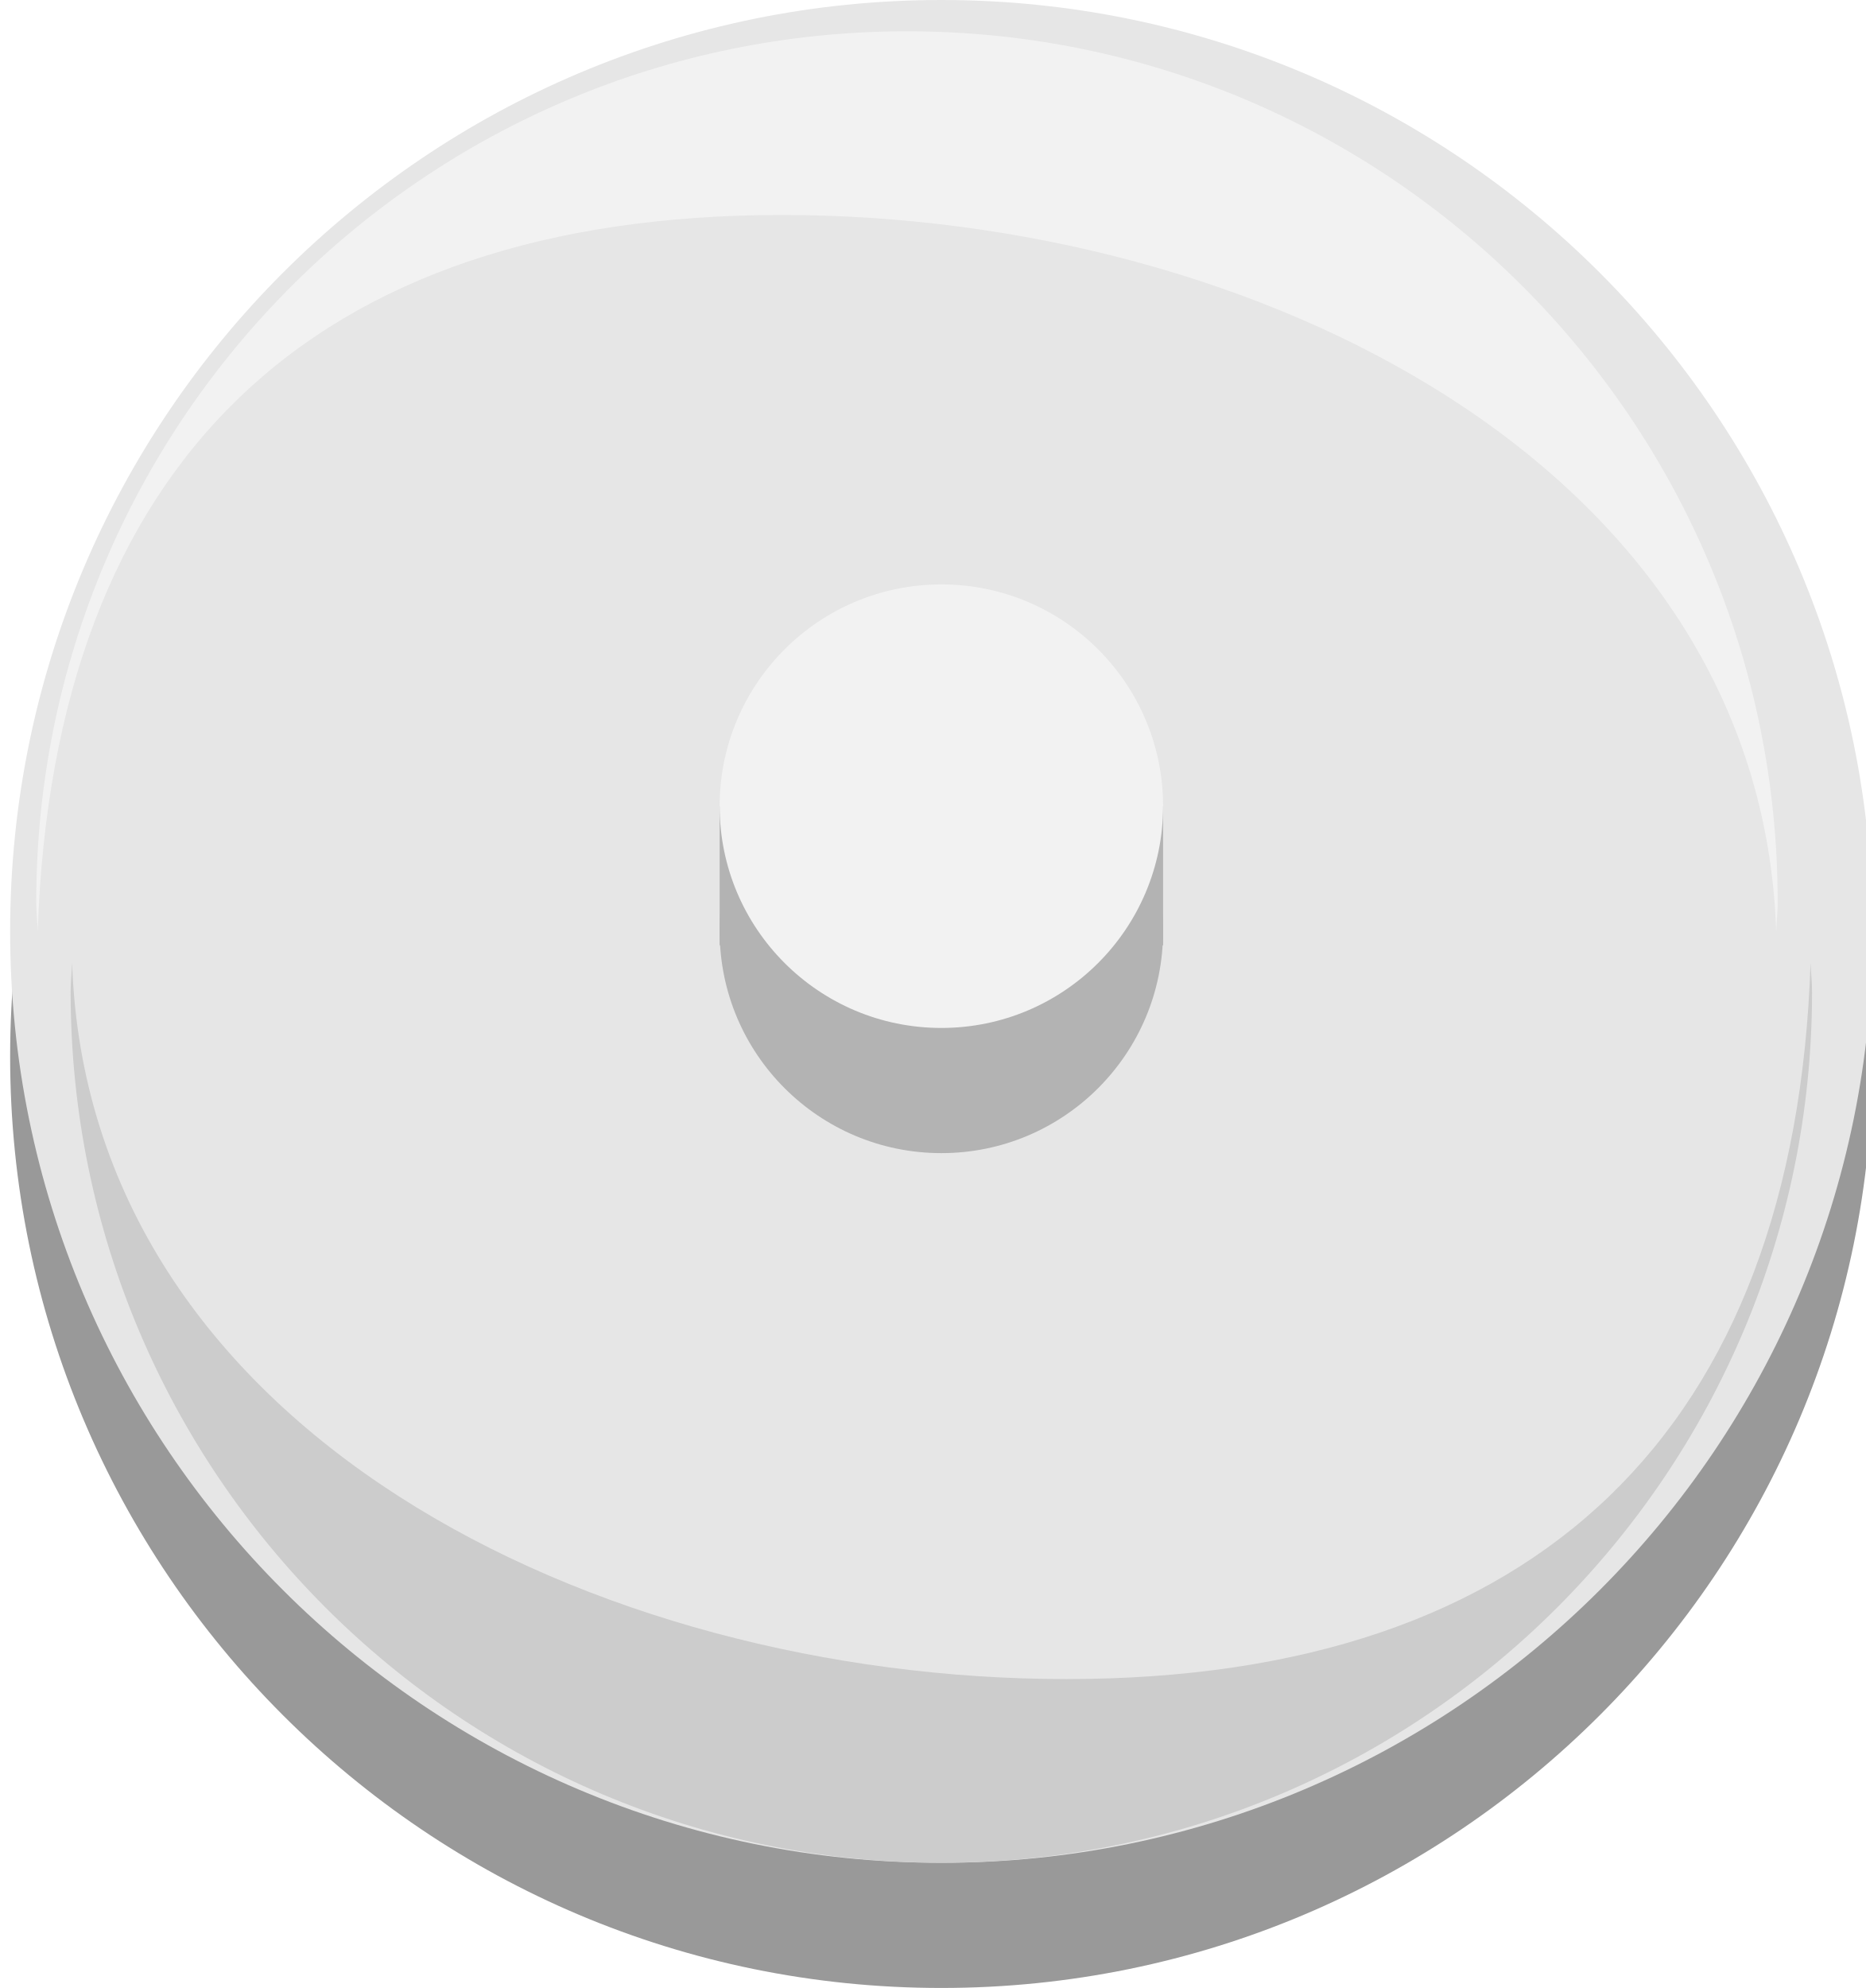
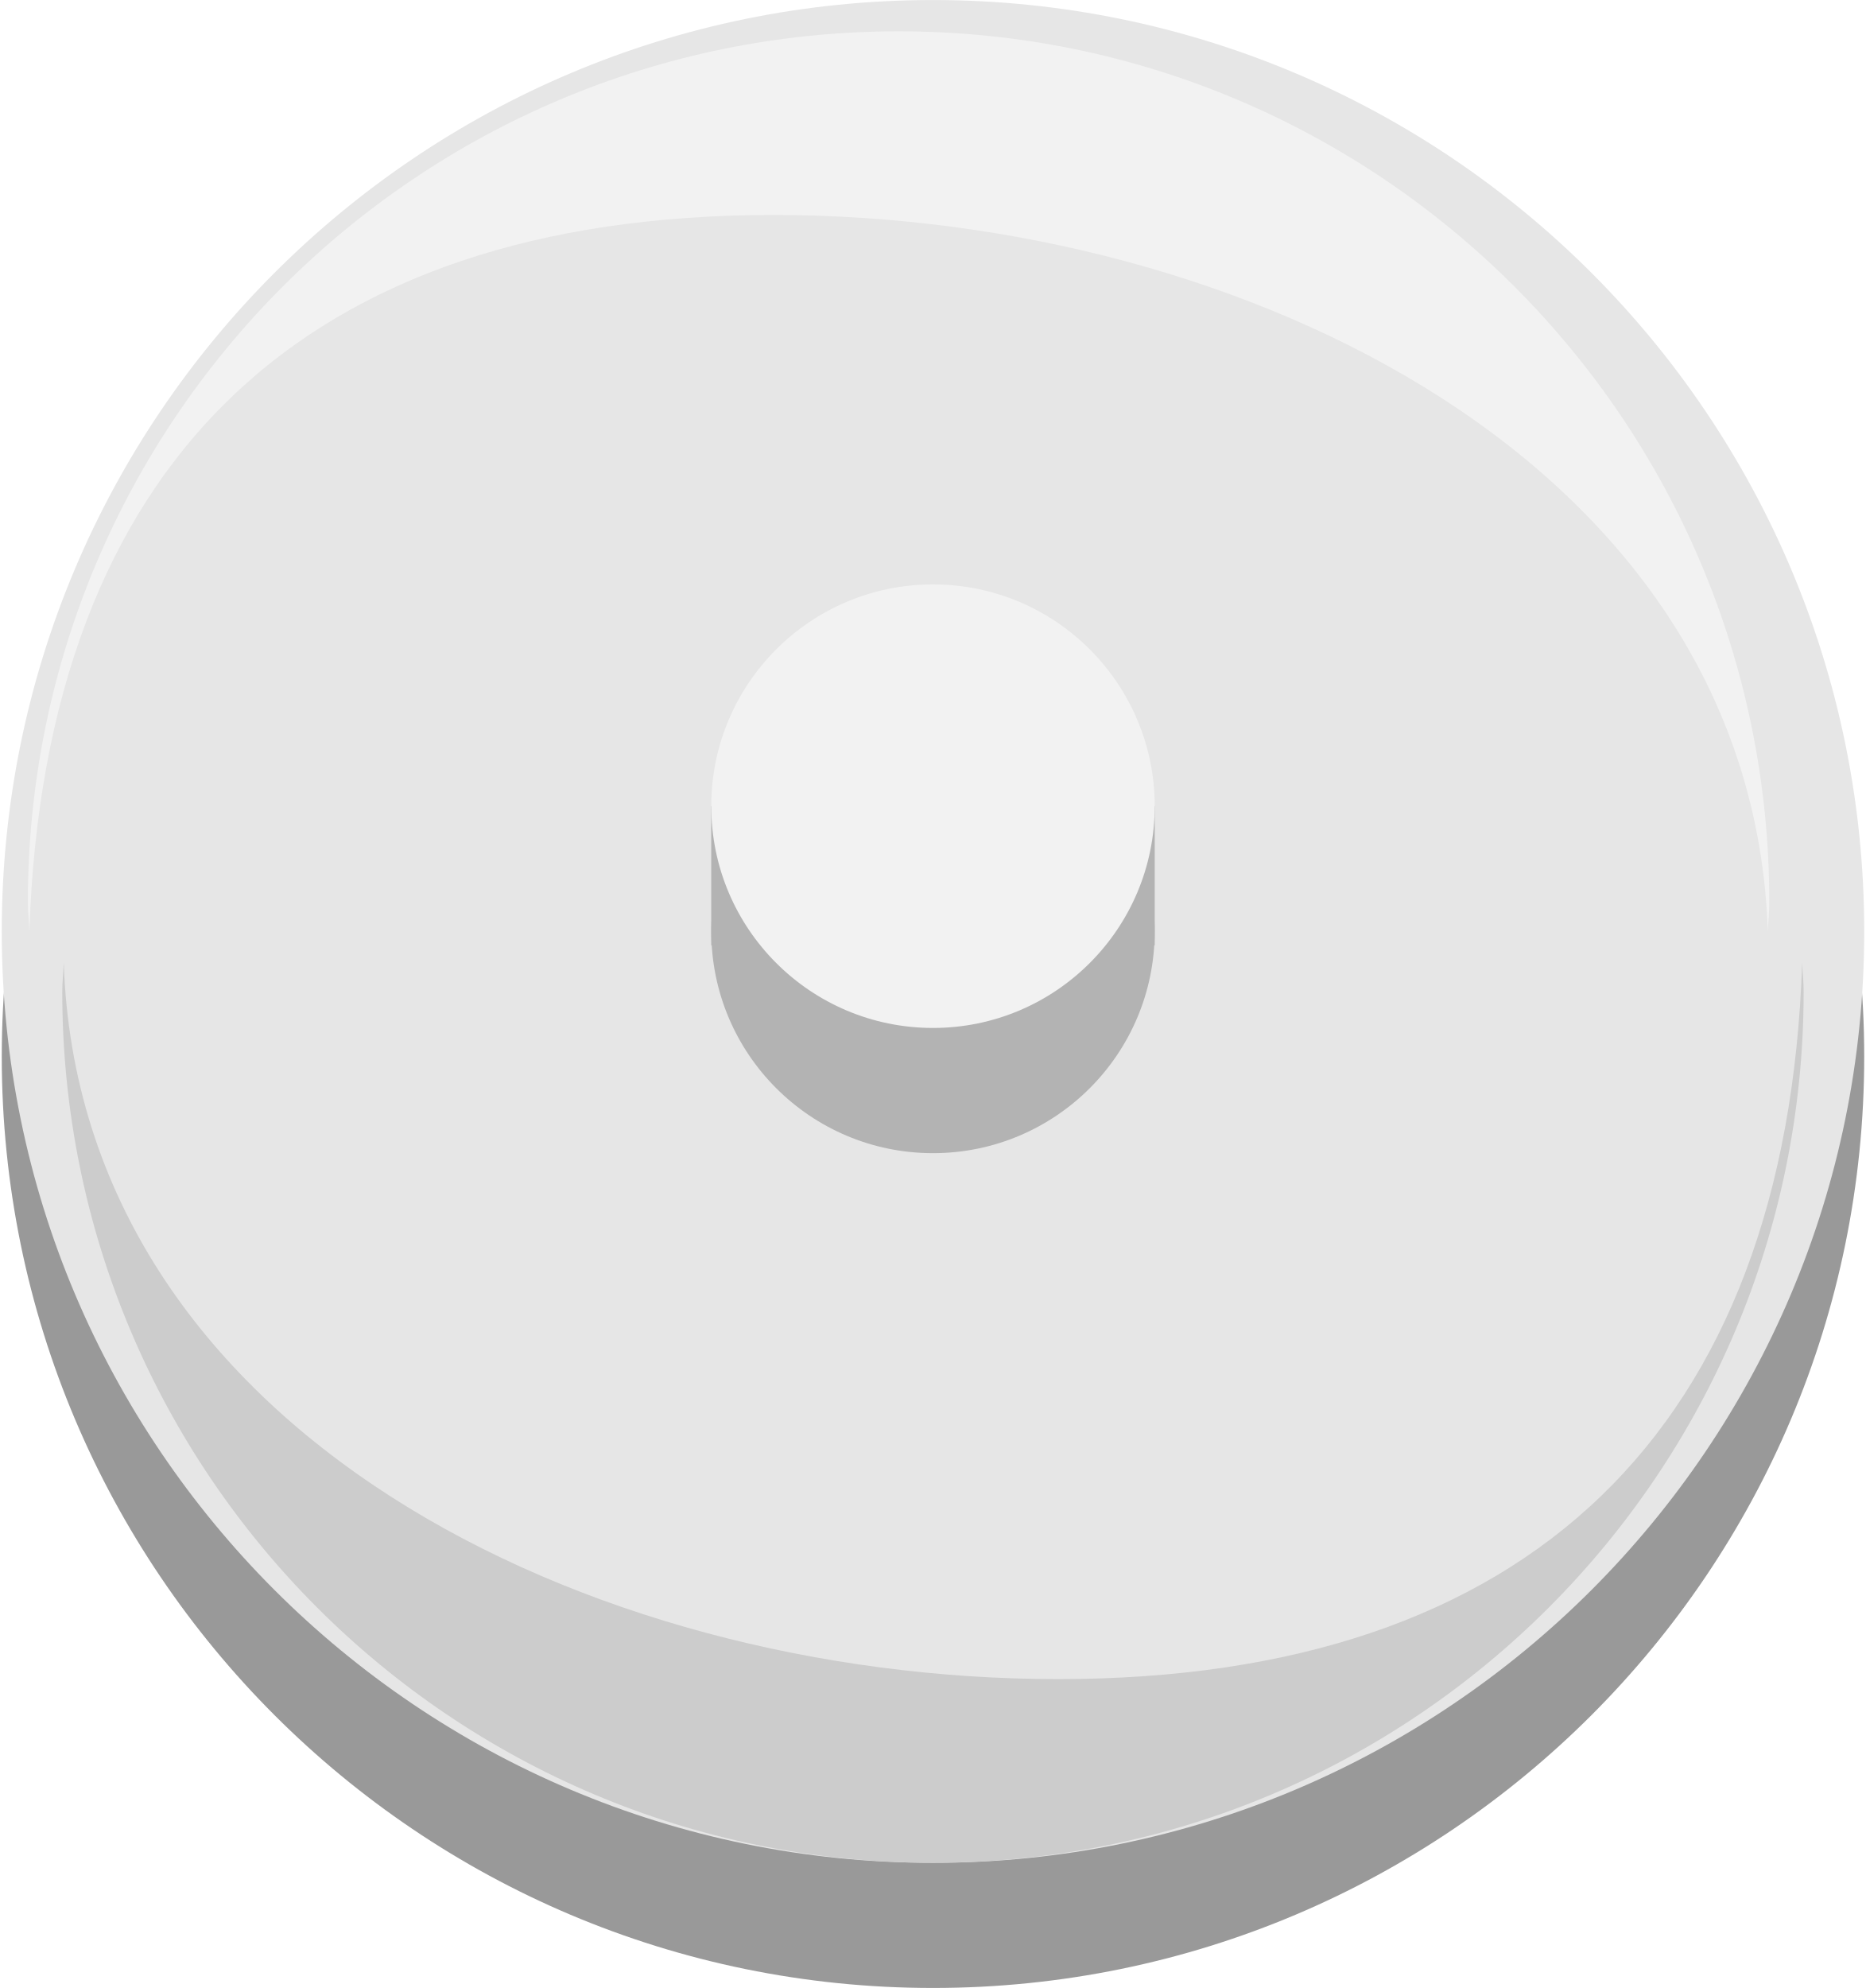
- <svg xmlns="http://www.w3.org/2000/svg" version="1.1" id="Ebene_1" x="0px" y="0px" width="53.018px" height="56.475px" viewBox="0 -3.457 53.018 56.475" enable-background="new 0 -3.457 53.018 56.475" xml:space="preserve">
-   <circle fill="#999999" cx="26.747" cy="26.558" r="26.459" />
-   <circle fill="#E6E6E6" cx="26.747" cy="23.002" r="26.459" />
-   <path fill="#F2F2F2" d="M22.214,2.65c13.382,0,27.812,7.076,28.253,20.352c0.011-0.279,0.042-0.551,0.042-0.831  c0-13.664-11.076-24.739-24.739-24.739c-13.664,0-24.74,11.076-24.74,24.739c0,0.28,0.033,0.552,0.042,0.831  C1.514,9.726,8.831,2.65,22.214,2.65z" />
-   <path fill="#CCCCCC" d="M30.303,44.242c-13.383,0-27.813-7.075-28.254-20.352c-0.01,0.278-0.042,0.55-0.042,0.83  c0,13.665,11.076,24.739,24.739,24.739c13.664,0,24.74-11.074,24.74-24.739c0-0.28-0.033-0.552-0.042-0.83  C51.002,37.167,43.684,44.242,30.303,44.242z" />
-   <circle id="nonconn2_1_" fill="#B3B3B3" cx="26.747" cy="23.002" r="6.299" />
-   <rect x="20.447" y="19.446" fill="#B3B3B3" width="12.6" height="3.952" />
-   <circle id="nonconn2_2_" fill="#F2F2F2" cx="26.747" cy="19.445" r="6.3" />
+ <svg xmlns="http://www.w3.org/2000/svg" version="1.1" id="Ebene_1" x="0px" y="0px" width="53.018px" height="56.475px" viewBox="0 0 53.018 56.475" enable-background="new 0 0 53.018 56.475" xml:space="preserve">
+   <g>
+     <circle fill="#999999" cx="26.509" cy="30.015" r="26.459" />
+     <circle fill="#E6E6E6" cx="26.509" cy="26.46" r="26.459" />
+     <path fill="#F2F2F2" d="M21.976,6.107c13.382,0,27.812,7.076,28.253,20.353c0.011-0.279,0.042-0.551,0.042-0.831   c0-13.664-11.076-24.739-24.739-24.739c-13.664,0-24.74,11.076-24.74,24.739c0,0.28,0.033,0.552,0.042,0.831   C1.276,13.183,8.593,6.107,21.976,6.107z" />
+     <path fill="#CCCCCC" d="M30.065,47.7c-13.383,0-27.813-7.076-28.254-20.353c-0.01,0.278-0.042,0.55-0.042,0.83   c0,13.666,11.076,24.74,24.739,24.74c13.664,0,24.739-11.074,24.739-24.74c0-0.28-0.032-0.552-0.042-0.83   C50.764,40.624,43.446,47.7,30.065,47.7z" />
+     <circle id="nonconn2_1_" fill="#B3B3B3" cx="26.509" cy="26.46" r="6.299" />
+     <rect x="20.208" y="22.903" fill="#B3B3B3" width="12.601" height="3.952" />
+     <circle id="nonconn2_2_" fill="#F2F2F2" cx="26.509" cy="22.902" r="6.3" />
+   </g>
</svg>
